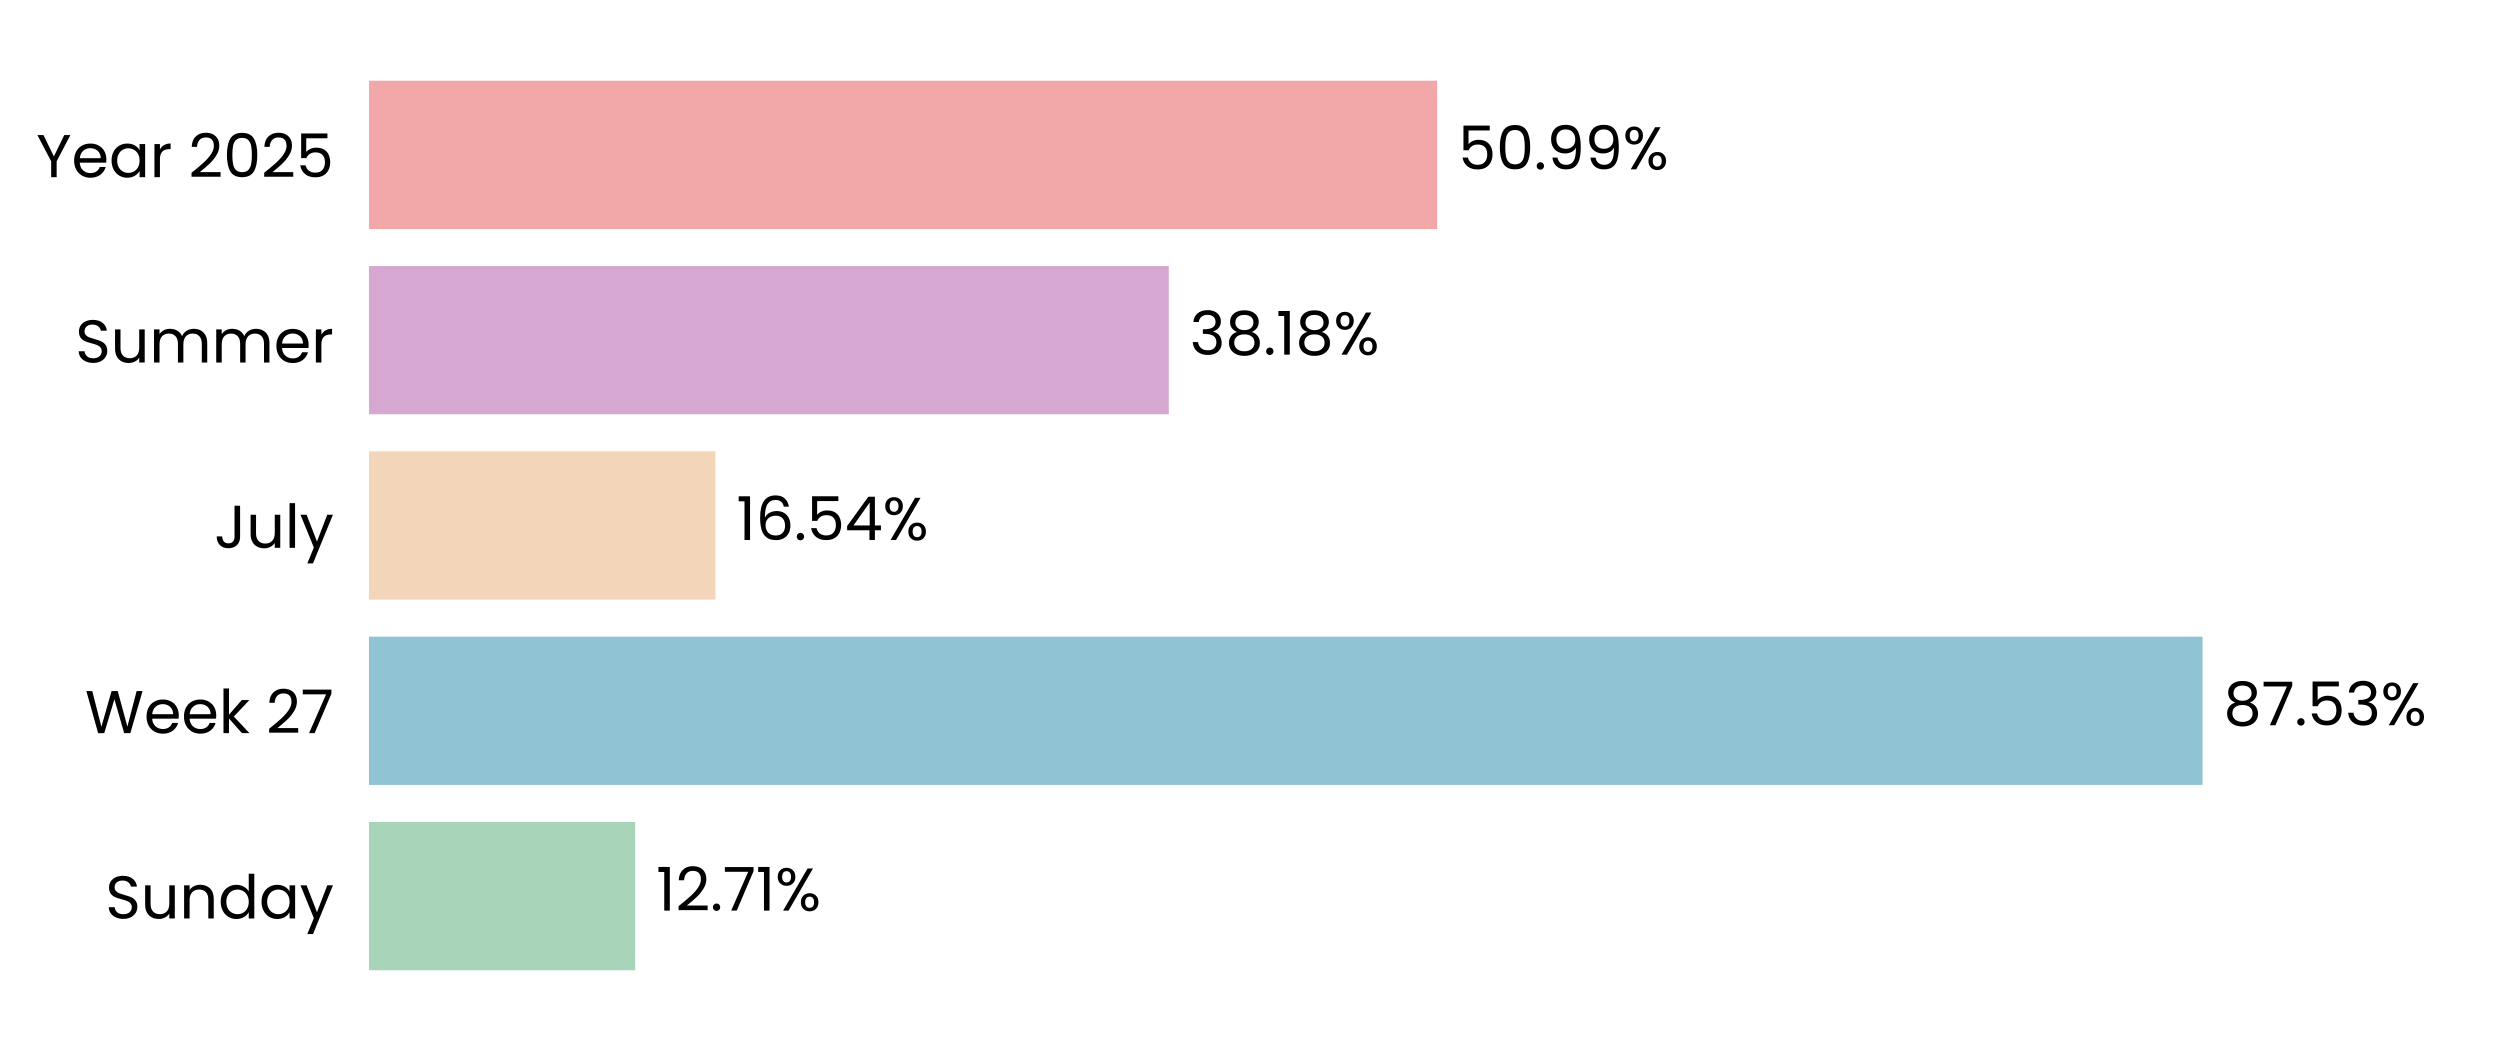
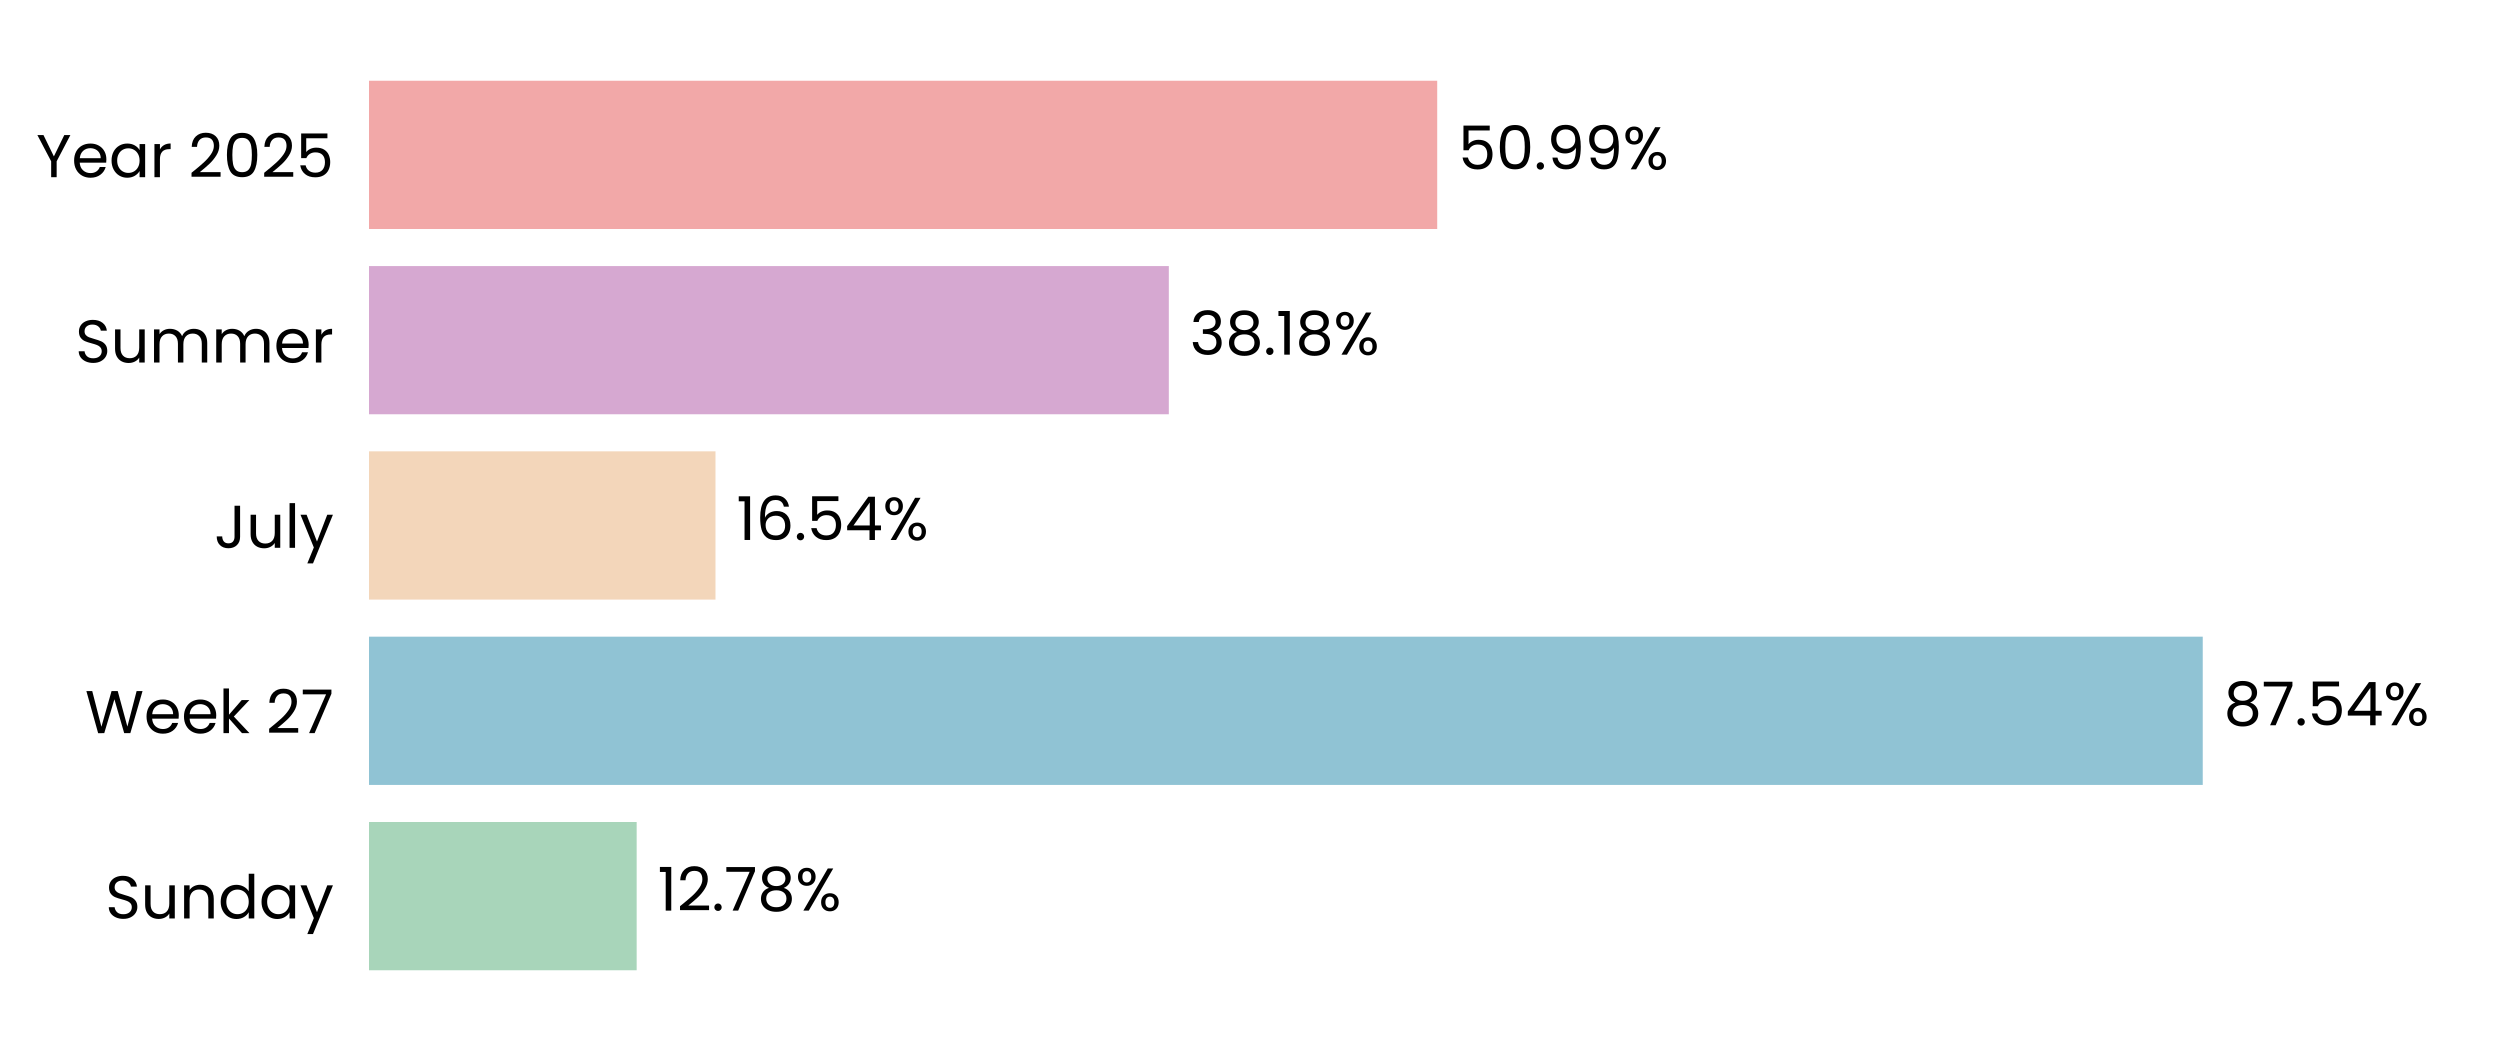
<svg xmlns="http://www.w3.org/2000/svg" xmlns:xlink="http://www.w3.org/1999/xlink" width="496.691pt" height="208.8pt" viewBox="0 0 496.691 208.8" version="1.1">
  <defs>
    <style type="text/css">*{stroke-linejoin: round; stroke-linecap: butt}</style>
  </defs>
  <g id="figure_1">
    <g id="patch_1">
      <path d="M 0 208.8  L 496.691 208.8  L 496.691 0  L 0 0  L 0 208.8  z " style="fill: none" />
    </g>
    <g id="axes_1">
      <g id="patch_2">
        <path d="M 73.311 201.6  L 489.491 201.6  L 489.491 7.2  L 73.311 7.2  L 73.311 201.6  z " style="fill: none" />
      </g>
      <g id="patch_3">
-         <path d="M 73.311 192.764  L 126.201 192.764  L 126.201 163.309  L 73.311 163.309  z " clip-path="url(#p99849a21a6)" style="fill: #a8d5ba" />
+         <path d="M 73.311 192.764  L 126.49 192.764  L 126.49 163.309  L 73.311 163.309  z " clip-path="url(#p185a1701e6)" style="fill: #a8d5ba" />
      </g>
      <g id="patch_4">
-         <path d="M 73.311 155.945  L 437.593 155.945  L 437.593 126.491  L 73.311 126.491  z " clip-path="url(#p99849a21a6)" style="fill: #90c3d4" />
+         <path d="M 73.311 155.945  L 437.634 155.945  L 437.634 126.491  L 73.311 126.491  z " clip-path="url(#p185a1701e6)" style="fill: #90c3d4" />
      </g>
      <g id="patch_5">
-         <path d="M 73.311 119.127  L 142.143 119.127  L 142.143 89.673  L 73.311 89.673  z " clip-path="url(#p99849a21a6)" style="fill: #f3d6ba" />
+         <path d="M 73.311 119.127  L 142.152 119.127  L 142.152 89.673  L 73.311 89.673  z " clip-path="url(#p185a1701e6)" style="fill: #f3d6ba" />
      </g>
      <g id="patch_6">
-         <path d="M 73.311 82.309  L 232.215 82.309  L 232.215 52.855  L 73.311 52.855  z " clip-path="url(#p99849a21a6)" style="fill: #d6a8d1" />
+         <path d="M 73.311 82.309  L 232.219 82.309  L 232.219 52.855  L 73.311 52.855  z " clip-path="url(#p185a1701e6)" style="fill: #d6a8d1" />
      </g>
      <g id="patch_7">
-         <path d="M 73.311 45.491  L 285.537 45.491  L 285.537 16.036  L 73.311 16.036  z " clip-path="url(#p99849a21a6)" style="fill: #f2a8a8" />
+         <path d="M 73.311 45.491  L 285.538 45.491  L 285.538 16.036  L 73.311 16.036  z " clip-path="url(#p185a1701e6)" style="fill: #f2a8a8" />
      </g>
      <g id="matplotlib.axis_1">
        <g id="ytick_1">
          <g id="text_1">
            <g transform="translate(20.92875 182.4764) scale(0.12 -0.12)">
              <defs>
                <path id="Poppins-Regular-53" d="M 1907 -45  Q 1466 -45 1117 112  Q 768 269 569 547  Q 371 826 365 1190  L 986 1190  Q 1018 877 1245 662  Q 1472 448 1907 448  Q 2323 448 2563 656  Q 2803 864 2803 1190  Q 2803 1446 2662 1606  Q 2522 1766 2310 1849  Q 2099 1933 1741 2029  Q 1299 2144 1033 2259  Q 768 2374 579 2620  Q 390 2867 390 3283  Q 390 3648 576 3929  Q 762 4211 1098 4364  Q 1434 4518 1869 4518  Q 2496 4518 2896 4204  Q 3296 3891 3347 3373  L 2707 3373  Q 2675 3629 2438 3824  Q 2202 4019 1811 4019  Q 1446 4019 1216 3830  Q 986 3642 986 3302  Q 986 3059 1123 2905  Q 1261 2752 1462 2672  Q 1664 2592 2029 2490  Q 2470 2368 2739 2249  Q 3008 2131 3200 1884  Q 3392 1638 3392 1216  Q 3392 890 3219 602  Q 3046 314 2707 134  Q 2368 -45 1907 -45  z " transform="scale(0.015625)" />
                <path id="Poppins-Regular-75" d="M 3603 3507  L 3603 0  L 3021 0  L 3021 518  Q 2854 250 2556 99  Q 2259 -51 1901 -51  Q 1491 -51 1164 118  Q 838 288 649 627  Q 461 966 461 1453  L 461 3507  L 1037 3507  L 1037 1530  Q 1037 1011 1299 732  Q 1562 454 2016 454  Q 2483 454 2752 742  Q 3021 1030 3021 1581  L 3021 3507  L 3603 3507  z " transform="scale(0.015625)" />
                <path id="Poppins-Regular-6e" d="M 2202 3571  Q 2842 3571 3238 3184  Q 3635 2797 3635 2067  L 3635 0  L 3059 0  L 3059 1984  Q 3059 2509 2796 2787  Q 2534 3066 2080 3066  Q 1619 3066 1347 2778  Q 1075 2490 1075 1939  L 1075 0  L 493 0  L 493 3507  L 1075 3507  L 1075 3008  Q 1248 3277 1545 3424  Q 1843 3571 2202 3571  z " transform="scale(0.015625)" />
                <path id="Poppins-Regular-64" d="M 275 1766  Q 275 2304 492 2710  Q 710 3117 1091 3341  Q 1472 3565 1946 3565  Q 2355 3565 2707 3376  Q 3059 3187 3245 2880  L 3245 4736  L 3834 4736  L 3834 0  L 3245 0  L 3245 659  Q 3072 346 2733 144  Q 2394 -58 1939 -58  Q 1472 -58 1091 172  Q 710 403 492 819  Q 275 1235 275 1766  z M 3245 1760  Q 3245 2157 3085 2451  Q 2925 2746 2653 2902  Q 2381 3059 2054 3059  Q 1728 3059 1459 2905  Q 1190 2752 1030 2457  Q 870 2163 870 1766  Q 870 1363 1030 1065  Q 1190 768 1459 611  Q 1728 454 2054 454  Q 2381 454 2653 611  Q 2925 768 3085 1065  Q 3245 1363 3245 1760  z " transform="scale(0.015625)" />
                <path id="Poppins-Regular-61" d="M 275 1766  Q 275 2304 492 2710  Q 710 3117 1091 3341  Q 1472 3565 1939 3565  Q 2400 3565 2739 3366  Q 3078 3168 3245 2867  L 3245 3507  L 3834 3507  L 3834 0  L 3245 0  L 3245 653  Q 3072 346 2729 144  Q 2387 -58 1933 -58  Q 1466 -58 1088 172  Q 710 403 492 819  Q 275 1235 275 1766  z M 3245 1760  Q 3245 2157 3085 2451  Q 2925 2746 2653 2902  Q 2381 3059 2054 3059  Q 1728 3059 1459 2905  Q 1190 2752 1030 2457  Q 870 2163 870 1766  Q 870 1363 1030 1065  Q 1190 768 1459 611  Q 1728 454 2054 454  Q 2381 454 2653 611  Q 2925 768 3085 1065  Q 3245 1363 3245 1760  z " transform="scale(0.015625)" />
                <path id="Poppins-Regular-79" d="M 3514 3507  L 1402 -1651  L 800 -1651  L 1491 38  L 77 3507  L 723 3507  L 1824 666  L 2912 3507  L 3514 3507  z " transform="scale(0.015625)" />
              </defs>
              <use xlink:href="#Poppins-Regular-53" />
              <use xlink:href="#Poppins-Regular-75" transform="translate(58.7 0)" />
              <use xlink:href="#Poppins-Regular-6e" transform="translate(122.7 0)" />
              <use xlink:href="#Poppins-Regular-64" transform="translate(186.7 0)" />
              <use xlink:href="#Poppins-Regular-61" transform="translate(254.3 0)" />
              <use xlink:href="#Poppins-Regular-79" transform="translate(321.8999 0)" />
            </g>
          </g>
        </g>
        <g id="ytick_2">
          <g id="text_2">
            <g transform="translate(16.88437 145.6582) scale(0.12 -0.12)">
              <defs>
                <path id="Poppins-Regular-57" d="M 6099 4461  L 4806 0  L 4154 0  L 3117 3590  L 2042 0  L 1395 -6  L 147 4461  L 768 4461  L 1741 678  L 2816 4461  L 3469 4461  L 4493 691  L 5472 4461  L 6099 4461  z " transform="scale(0.015625)" />
                <path id="Poppins-Regular-65" d="M 3693 1888  Q 3693 1722 3674 1536  L 870 1536  Q 902 1018 1225 726  Q 1549 435 2010 435  Q 2387 435 2640 611  Q 2893 787 2995 1082  L 3622 1082  Q 3482 576 3059 259  Q 2637 -58 2010 -58  Q 1510 -58 1116 166  Q 723 390 499 803  Q 275 1216 275 1760  Q 275 2304 492 2713  Q 710 3123 1104 3344  Q 1498 3565 2010 3565  Q 2509 3565 2893 3347  Q 3277 3130 3485 2749  Q 3693 2368 3693 1888  z M 3091 2010  Q 3091 2342 2944 2582  Q 2797 2822 2544 2947  Q 2291 3072 1984 3072  Q 1542 3072 1232 2790  Q 922 2509 877 2010  L 3091 2010  z " transform="scale(0.015625)" />
                <path id="Poppins-Regular-6b" d="M 2451 0  L 1075 1549  L 1075 0  L 493 0  L 493 4736  L 1075 4736  L 1075 1952  L 2426 3507  L 3238 3507  L 1587 1760  L 3245 0  L 2451 0  z " transform="scale(0.015625)" />
                <path id="Poppins-Regular-20" transform="scale(0.015625)" />
                <path id="Poppins-Regular-32" d="M 326 467  Q 1139 1120 1600 1539  Q 2061 1958 2377 2416  Q 2694 2874 2694 3315  Q 2694 3731 2492 3971  Q 2291 4211 1843 4211  Q 1408 4211 1168 3939  Q 928 3667 909 3213  L 346 3213  Q 371 3930 780 4320  Q 1190 4710 1837 4710  Q 2496 4710 2883 4345  Q 3270 3981 3270 3341  Q 3270 2810 2953 2307  Q 2637 1805 2233 1424  Q 1830 1043 1203 538  L 3405 538  L 3405 51  L 326 51  L 326 467  z " transform="scale(0.015625)" />
                <path id="Poppins-Regular-37" d="M 3245 4173  L 1466 0  L 877 0  L 2682 4115  L 211 4115  L 211 4614  L 3245 4614  L 3245 4173  z " transform="scale(0.015625)" />
              </defs>
              <use xlink:href="#Poppins-Regular-57" />
              <use xlink:href="#Poppins-Regular-65" transform="translate(97.59999 0)" />
              <use xlink:href="#Poppins-Regular-65" transform="translate(159.6 0)" />
              <use xlink:href="#Poppins-Regular-6b" transform="translate(221.6 0)" />
              <use xlink:href="#Poppins-Regular-20" transform="translate(273.0999 0)" />
              <use xlink:href="#Poppins-Regular-32" transform="translate(299.7999 0)" />
              <use xlink:href="#Poppins-Regular-37" transform="translate(357.2999 0)" />
            </g>
          </g>
        </g>
        <g id="ytick_3">
          <g id="text_3">
            <g transform="translate(42.56437 108.84) scale(0.12 -0.12)">
              <defs>
                <path id="Poppins-Regular-4a" d="M 2739 4461  L 2739 1165  Q 2739 614 2400 284  Q 2061 -45 1504 -45  Q 941 -45 601 291  Q 262 627 262 1210  L 845 1210  Q 851 883 1014 678  Q 1178 474 1504 474  Q 1830 474 1990 669  Q 2150 864 2150 1165  L 2150 4461  L 2739 4461  z " transform="scale(0.015625)" />
                <path id="Poppins-Regular-6c" d="M 1075 4736  L 1075 0  L 493 0  L 493 4736  L 1075 4736  z " transform="scale(0.015625)" />
              </defs>
              <use xlink:href="#Poppins-Regular-4a" />
              <use xlink:href="#Poppins-Regular-75" transform="translate(52.99999 0)" />
              <use xlink:href="#Poppins-Regular-6c" transform="translate(117 0)" />
              <use xlink:href="#Poppins-Regular-79" transform="translate(141.6 0)" />
            </g>
          </g>
        </g>
        <g id="ytick_4">
          <g id="text_4">
            <g transform="translate(14.95125 72.02182) scale(0.12 -0.12)">
              <defs>
                <path id="Poppins-Regular-6d" d="M 4710 3571  Q 5120 3571 5440 3401  Q 5760 3232 5945 2893  Q 6131 2554 6131 2067  L 6131 0  L 5555 0  L 5555 1984  Q 5555 2509 5296 2787  Q 5037 3066 4595 3066  Q 4141 3066 3872 2774  Q 3603 2483 3603 1933  L 3603 0  L 3027 0  L 3027 1984  Q 3027 2509 2768 2787  Q 2509 3066 2067 3066  Q 1613 3066 1344 2774  Q 1075 2483 1075 1933  L 1075 0  L 493 0  L 493 3507  L 1075 3507  L 1075 3002  Q 1248 3277 1539 3424  Q 1830 3571 2182 3571  Q 2624 3571 2963 3372  Q 3302 3174 3469 2790  Q 3616 3162 3955 3366  Q 4294 3571 4710 3571  z " transform="scale(0.015625)" />
                <path id="Poppins-Regular-72" d="M 1075 2938  Q 1229 3238 1513 3404  Q 1798 3571 2208 3571  L 2208 2970  L 2054 2970  Q 1075 2970 1075 1907  L 1075 0  L 493 0  L 493 3507  L 1075 3507  L 1075 2938  z " transform="scale(0.015625)" />
              </defs>
              <use xlink:href="#Poppins-Regular-53" />
              <use xlink:href="#Poppins-Regular-75" transform="translate(58.7 0)" />
              <use xlink:href="#Poppins-Regular-6d" transform="translate(122.7 0)" />
              <use xlink:href="#Poppins-Regular-6d" transform="translate(225.7 0)" />
              <use xlink:href="#Poppins-Regular-65" transform="translate(328.7 0)" />
              <use xlink:href="#Poppins-Regular-72" transform="translate(390.6999 0)" />
            </g>
          </g>
        </g>
        <g id="ytick_5">
          <g id="text_5">
            <g transform="translate(7.2 35.20364) scale(0.12 -0.12)">
              <defs>
                <path id="Poppins-Regular-59" d="M 3616 4461  L 2163 1683  L 2163 0  L 1581 0  L 1581 1683  L 122 4461  L 768 4461  L 1869 2202  L 2970 4461  L 3616 4461  z " transform="scale(0.015625)" />
                <path id="Poppins-Regular-30" d="M 397 2362  Q 397 3462 755 4080  Q 1114 4698 2010 4698  Q 2899 4698 3257 4080  Q 3616 3462 3616 2362  Q 3616 1242 3257 621  Q 2899 0 2010 0  Q 1114 0 755 621  Q 397 1242 397 2362  z M 3040 2362  Q 3040 2918 2966 3305  Q 2893 3693 2665 3929  Q 2438 4166 2010 4166  Q 1574 4166 1347 3929  Q 1120 3693 1046 3305  Q 973 2918 973 2362  Q 973 1786 1046 1395  Q 1120 1005 1347 768  Q 1574 531 2010 531  Q 2438 531 2665 768  Q 2893 1005 2966 1395  Q 3040 1786 3040 2362  z " transform="scale(0.015625)" />
                <path id="Poppins-Regular-35" d="M 3347 4122  L 1101 4122  L 1101 2662  Q 1248 2867 1536 2998  Q 1824 3130 2157 3130  Q 2688 3130 3021 2909  Q 3354 2688 3498 2339  Q 3642 1990 3642 1600  Q 3642 1139 3469 774  Q 3296 410 2941 198  Q 2586 -13 2061 -13  Q 1389 -13 973 332  Q 557 678 467 1254  L 1037 1254  Q 1120 890 1389 685  Q 1658 480 2067 480  Q 2573 480 2829 784  Q 3085 1088 3085 1587  Q 3085 2086 2829 2358  Q 2573 2630 2074 2630  Q 1734 2630 1481 2467  Q 1229 2304 1114 2022  L 563 2022  L 563 4634  L 3347 4634  L 3347 4122  z " transform="scale(0.015625)" />
              </defs>
              <use xlink:href="#Poppins-Regular-59" />
              <use xlink:href="#Poppins-Regular-65" transform="translate(58.39999 0)" />
              <use xlink:href="#Poppins-Regular-61" transform="translate(120.4 0)" />
              <use xlink:href="#Poppins-Regular-72" transform="translate(188 0)" />
              <use xlink:href="#Poppins-Regular-20" transform="translate(225.3 0)" />
              <use xlink:href="#Poppins-Regular-32" transform="translate(252 0)" />
              <use xlink:href="#Poppins-Regular-30" transform="translate(309.4999 0)" />
              <use xlink:href="#Poppins-Regular-32" transform="translate(372.2999 0)" />
              <use xlink:href="#Poppins-Regular-35" transform="translate(429.7999 0)" />
            </g>
          </g>
        </g>
      </g>
      <g id="text_6">
-         <g transform="translate(130.3626 180.9164) scale(0.12 -0.12)">
+         <g transform="translate(130.6516 180.9164) scale(0.12 -0.12)">
          <defs>
            <path id="Poppins-Regular-31" d="M 243 4096  L 243 4627  L 1446 4627  L 1446 0  L 858 0  L 858 4096  L 243 4096  z " transform="scale(0.015625)" />
            <path id="Poppins-Regular-2e" d="M 678 -38  Q 512 -38 397 77  Q 282 192 282 358  Q 282 525 397 640  Q 512 755 678 755  Q 838 755 950 640  Q 1062 525 1062 358  Q 1062 192 950 77  Q 838 -38 678 -38  z " transform="scale(0.015625)" />
+             <path id="Poppins-Regular-38" d="M 1242 2406  Q 883 2547 691 2816  Q 499 3085 499 3469  Q 499 3814 672 4092  Q 845 4371 1187 4534  Q 1530 4698 2016 4698  Q 2502 4698 2844 4534  Q 3187 4371 3363 4092  Q 3539 3814 3539 3469  Q 3539 3098 3340 2819  Q 3142 2541 2797 2406  Q 3194 2285 3427 1981  Q 3661 1677 3661 1248  Q 3661 832 3456 521  Q 3251 211 2876 41  Q 2502 -128 2016 -128  Q 1530 -128 1162 41  Q 794 211 589 521  Q 384 832 384 1248  Q 384 1677 614 1984  Q 845 2291 1242 2406  z M 2976 3398  Q 2976 3789 2720 4000  Q 2464 4211 2016 4211  Q 1574 4211 1318 4000  Q 1062 3789 1062 3392  Q 1062 3034 1328 2816  Q 1594 2598 2016 2598  Q 2445 2598 2710 2819  Q 2976 3040 2976 3398  z M 2016 2150  Q 1542 2150 1241 1929  Q 941 1709 941 1267  Q 941 858 1232 608  Q 1523 358 2016 358  Q 2509 358 2797 608  Q 3085 858 3085 1267  Q 3085 1696 2790 1923  Q 2496 2150 2016 2150  z " transform="scale(0.015625)" />
            <path id="Poppins-Regular-25" d="M 269 3584  Q 269 4019 531 4278  Q 794 4538 1203 4538  Q 1613 4538 1875 4278  Q 2138 4019 2138 3584  Q 2138 3142 1875 2883  Q 1613 2624 1203 2624  Q 794 2624 531 2883  Q 269 3142 269 3584  z M 4006 4467  L 1414 0  L 838 0  L 3430 4467  L 4006 4467  z M 1203 4179  Q 986 4179 861 4028  Q 736 3878 736 3584  Q 736 3290 861 3136  Q 986 2982 1203 2982  Q 1421 2982 1549 3139  Q 1677 3296 1677 3584  Q 1677 3878 1549 4028  Q 1421 4179 1203 4179  z M 2720 883  Q 2720 1325 2982 1584  Q 3245 1843 3654 1843  Q 4064 1843 4323 1584  Q 4582 1325 4582 883  Q 4582 448 4323 185  Q 4064 -77 3654 -77  Q 3245 -77 2982 182  Q 2720 442 2720 883  z M 3648 1478  Q 3430 1478 3302 1328  Q 3174 1178 3174 883  Q 3174 595 3302 444  Q 3430 294 3648 294  Q 3866 294 3994 444  Q 4122 595 4122 883  Q 4122 1178 3994 1328  Q 3866 1478 3648 1478  z " transform="scale(0.015625)" />
          </defs>
          <use xlink:href="#Poppins-Regular-31" />
          <use xlink:href="#Poppins-Regular-32" transform="translate(31.99998 0)" />
          <use xlink:href="#Poppins-Regular-2e" transform="translate(89.49997 0)" />
          <use xlink:href="#Poppins-Regular-37" transform="translate(110.5 0)" />
-           <use xlink:href="#Poppins-Regular-31" transform="translate(165.0999 0)" />
-           <use xlink:href="#Poppins-Regular-25" transform="translate(197.0999 0)" />
+           <use xlink:href="#Poppins-Regular-38" transform="translate(165.0999 0)" />
+           <use xlink:href="#Poppins-Regular-25" transform="translate(228.1999 0)" />
        </g>
      </g>
      <g id="text_7">
-         <g transform="translate(441.7544 144.0982) scale(0.12 -0.12)">
+         <g transform="translate(441.7957 144.0982) scale(0.12 -0.12)">
          <defs>
-             <path id="Poppins-Regular-38" d="M 1242 2406  Q 883 2547 691 2816  Q 499 3085 499 3469  Q 499 3814 672 4092  Q 845 4371 1187 4534  Q 1530 4698 2016 4698  Q 2502 4698 2844 4534  Q 3187 4371 3363 4092  Q 3539 3814 3539 3469  Q 3539 3098 3340 2819  Q 3142 2541 2797 2406  Q 3194 2285 3427 1981  Q 3661 1677 3661 1248  Q 3661 832 3456 521  Q 3251 211 2876 41  Q 2502 -128 2016 -128  Q 1530 -128 1162 41  Q 794 211 589 521  Q 384 832 384 1248  Q 384 1677 614 1984  Q 845 2291 1242 2406  z M 2976 3398  Q 2976 3789 2720 4000  Q 2464 4211 2016 4211  Q 1574 4211 1318 4000  Q 1062 3789 1062 3392  Q 1062 3034 1328 2816  Q 1594 2598 2016 2598  Q 2445 2598 2710 2819  Q 2976 3040 2976 3398  z M 2016 2150  Q 1542 2150 1241 1929  Q 941 1709 941 1267  Q 941 858 1232 608  Q 1523 358 2016 358  Q 2509 358 2797 608  Q 3085 858 3085 1267  Q 3085 1696 2790 1923  Q 2496 2150 2016 2150  z " transform="scale(0.015625)" />
-             <path id="Poppins-Regular-33" d="M 384 3462  Q 429 4051 838 4384  Q 1248 4717 1901 4717  Q 2336 4717 2653 4560  Q 2970 4403 3133 4134  Q 3296 3866 3296 3526  Q 3296 3130 3069 2842  Q 2842 2554 2477 2470  L 2477 2438  Q 2893 2336 3136 2035  Q 3379 1734 3379 1248  Q 3379 883 3212 592  Q 3046 301 2713 134  Q 2381 -32 1914 -32  Q 1235 -32 800 323  Q 365 678 314 1331  L 877 1331  Q 922 947 1190 704  Q 1459 461 1907 461  Q 2355 461 2588 694  Q 2822 928 2822 1299  Q 2822 1779 2502 1990  Q 2182 2202 1536 2202  L 1389 2202  L 1389 2688  L 1542 2688  Q 2131 2694 2432 2883  Q 2733 3072 2733 3469  Q 2733 3808 2512 4013  Q 2291 4218 1882 4218  Q 1485 4218 1241 4013  Q 998 3808 954 3462  L 384 3462  z " transform="scale(0.015625)" />
+             <path id="Poppins-Regular-34" d="M 256 1030  L 256 1472  L 2502 4582  L 3200 4582  L 3200 1536  L 3840 1536  L 3840 1030  L 3200 1030  L 3200 0  L 2624 0  L 2624 1030  L 256 1030  z M 2650 3974  L 928 1536  L 2650 1536  L 2650 3974  z " transform="scale(0.015625)" />
          </defs>
          <use xlink:href="#Poppins-Regular-38" />
          <use xlink:href="#Poppins-Regular-37" transform="translate(63.09999 0)" />
          <use xlink:href="#Poppins-Regular-2e" transform="translate(117.7 0)" />
          <use xlink:href="#Poppins-Regular-35" transform="translate(138.7 0)" />
-           <use xlink:href="#Poppins-Regular-33" transform="translate(201.5 0)" />
-           <use xlink:href="#Poppins-Regular-25" transform="translate(260.3999 0)" />
+           <use xlink:href="#Poppins-Regular-34" transform="translate(201.5 0)" />
+           <use xlink:href="#Poppins-Regular-25" transform="translate(264.3999 0)" />
        </g>
      </g>
      <g id="text_8">
-         <g transform="translate(146.305 107.28) scale(0.12 -0.12)">
+         <g transform="translate(146.3143 107.28) scale(0.12 -0.12)">
          <defs>
            <path id="Poppins-Regular-36" d="M 2976 3526  Q 2835 4237 2099 4237  Q 1530 4237 1248 3798  Q 966 3360 973 2355  Q 1120 2688 1462 2877  Q 1805 3066 2227 3066  Q 2886 3066 3280 2656  Q 3674 2246 3674 1523  Q 3674 1088 3504 742  Q 3334 397 2992 192  Q 2650 -13 2163 -13  Q 1504 -13 1133 281  Q 762 576 614 1094  Q 467 1613 467 2374  Q 467 4723 2106 4723  Q 2733 4723 3091 4384  Q 3450 4045 3514 3526  L 2976 3526  z M 2106 2573  Q 1830 2573 1587 2461  Q 1344 2349 1193 2121  Q 1043 1894 1043 1568  Q 1043 1082 1324 778  Q 1606 474 2131 474  Q 2579 474 2844 752  Q 3110 1030 3110 1504  Q 3110 2003 2854 2288  Q 2598 2573 2106 2573  z " transform="scale(0.015625)" />
-             <path id="Poppins-Regular-34" d="M 256 1030  L 256 1472  L 2502 4582  L 3200 4582  L 3200 1536  L 3840 1536  L 3840 1030  L 3200 1030  L 3200 0  L 2624 0  L 2624 1030  L 256 1030  z M 2650 3974  L 928 1536  L 2650 1536  L 2650 3974  z " transform="scale(0.015625)" />
          </defs>
          <use xlink:href="#Poppins-Regular-31" />
          <use xlink:href="#Poppins-Regular-36" transform="translate(31.99998 0)" />
          <use xlink:href="#Poppins-Regular-2e" transform="translate(95.49997 0)" />
          <use xlink:href="#Poppins-Regular-35" transform="translate(116.5 0)" />
          <use xlink:href="#Poppins-Regular-34" transform="translate(179.2999 0)" />
          <use xlink:href="#Poppins-Regular-25" transform="translate(242.1999 0)" />
        </g>
      </g>
      <g id="text_9">
-         <g transform="translate(236.3773 70.46182) scale(0.12 -0.12)">
+         <g transform="translate(236.3804 70.46182) scale(0.12 -0.12)">
+           <defs>
+             <path id="Poppins-Regular-33" d="M 384 3462  Q 429 4051 838 4384  Q 1248 4717 1901 4717  Q 2336 4717 2653 4560  Q 2970 4403 3133 4134  Q 3296 3866 3296 3526  Q 3296 3130 3069 2842  Q 2842 2554 2477 2470  L 2477 2438  Q 2893 2336 3136 2035  Q 3379 1734 3379 1248  Q 3379 883 3212 592  Q 3046 301 2713 134  Q 2381 -32 1914 -32  Q 1235 -32 800 323  Q 365 678 314 1331  L 877 1331  Q 922 947 1190 704  Q 1459 461 1907 461  Q 2355 461 2588 694  Q 2822 928 2822 1299  Q 2822 1779 2502 1990  Q 2182 2202 1536 2202  L 1389 2202  L 1389 2688  L 1542 2688  Q 2131 2694 2432 2883  Q 2733 3072 2733 3469  Q 2733 3808 2512 4013  Q 2291 4218 1882 4218  Q 1485 4218 1241 4013  Q 998 3808 954 3462  L 384 3462  z " transform="scale(0.015625)" />
+           </defs>
          <use xlink:href="#Poppins-Regular-33" />
          <use xlink:href="#Poppins-Regular-38" transform="translate(58.89999 0)" />
          <use xlink:href="#Poppins-Regular-2e" transform="translate(122 0)" />
          <use xlink:href="#Poppins-Regular-31" transform="translate(143 0)" />
          <use xlink:href="#Poppins-Regular-38" transform="translate(175 0)" />
          <use xlink:href="#Poppins-Regular-25" transform="translate(238.0999 0)" />
        </g>
      </g>
      <g id="text_10">
-         <g transform="translate(289.6987 33.64364) scale(0.12 -0.12)">
+         <g transform="translate(289.6995 33.64364) scale(0.12 -0.12)">
          <defs>
            <path id="Poppins-Regular-39" d="M 1146 1242  Q 1210 877 1443 678  Q 1677 480 2074 480  Q 2605 480 2857 896  Q 3110 1312 3098 2298  Q 2963 2010 2649 1846  Q 2336 1683 1952 1683  Q 1523 1683 1187 1859  Q 851 2035 659 2374  Q 467 2714 467 3194  Q 467 3878 864 4297  Q 1261 4717 1990 4717  Q 2886 4717 3248 4134  Q 3610 3552 3610 2400  Q 3610 1594 3466 1069  Q 3322 544 2979 269  Q 2637 -6 2042 -6  Q 1389 -6 1024 346  Q 659 698 608 1242  L 1146 1242  z M 2048 2176  Q 2477 2176 2752 2441  Q 3027 2707 3027 3162  Q 3027 3642 2758 3936  Q 2490 4230 2003 4230  Q 1555 4230 1289 3948  Q 1024 3667 1024 3206  Q 1024 2739 1286 2457  Q 1549 2176 2048 2176  z " transform="scale(0.015625)" />
          </defs>
          <use xlink:href="#Poppins-Regular-35" />
          <use xlink:href="#Poppins-Regular-30" transform="translate(62.79999 0)" />
          <use xlink:href="#Poppins-Regular-2e" transform="translate(125.6 0)" />
          <use xlink:href="#Poppins-Regular-39" transform="translate(146.6 0)" />
          <use xlink:href="#Poppins-Regular-39" transform="translate(209.5999 0)" />
          <use xlink:href="#Poppins-Regular-25" transform="translate(272.5999 0)" />
        </g>
      </g>
    </g>
  </g>
  <defs>
-     <clipPath id="p99849a21a6">
+     <clipPath id="p185a1701e6">
      <rect x="73.311" y="7.2" width="416.18" height="194.4" />
    </clipPath>
  </defs>
</svg>
